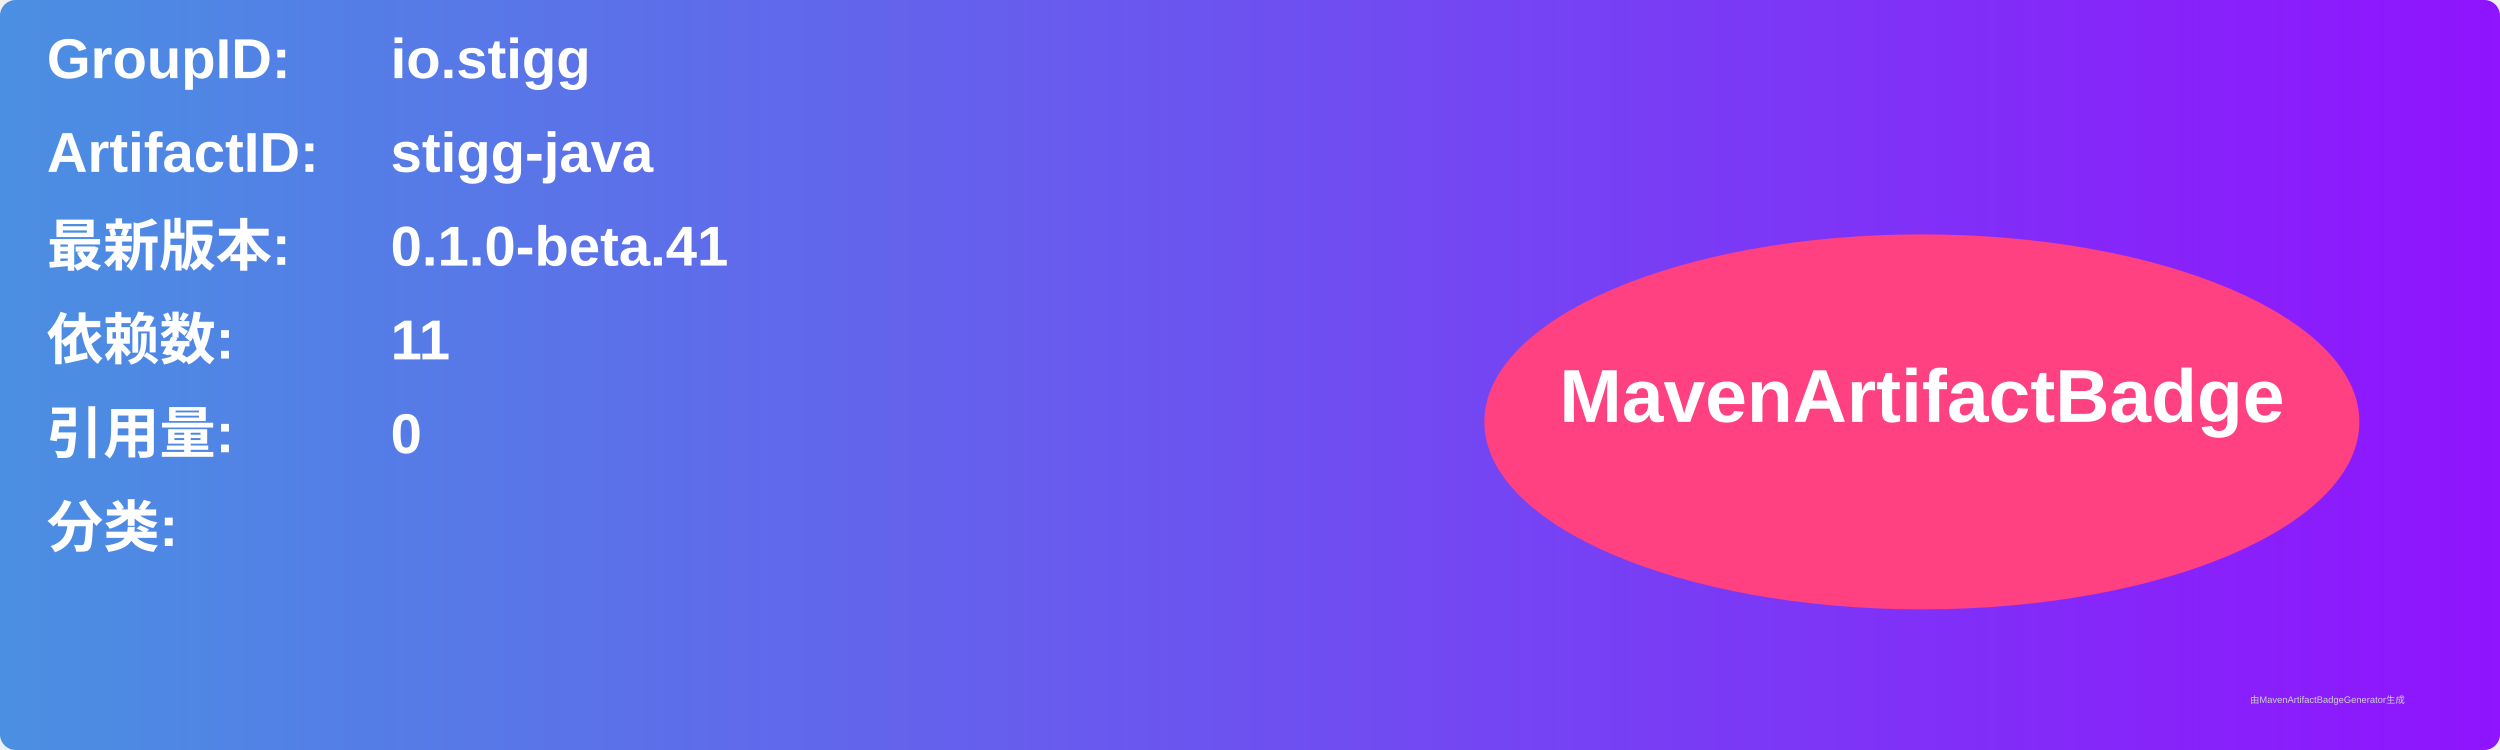
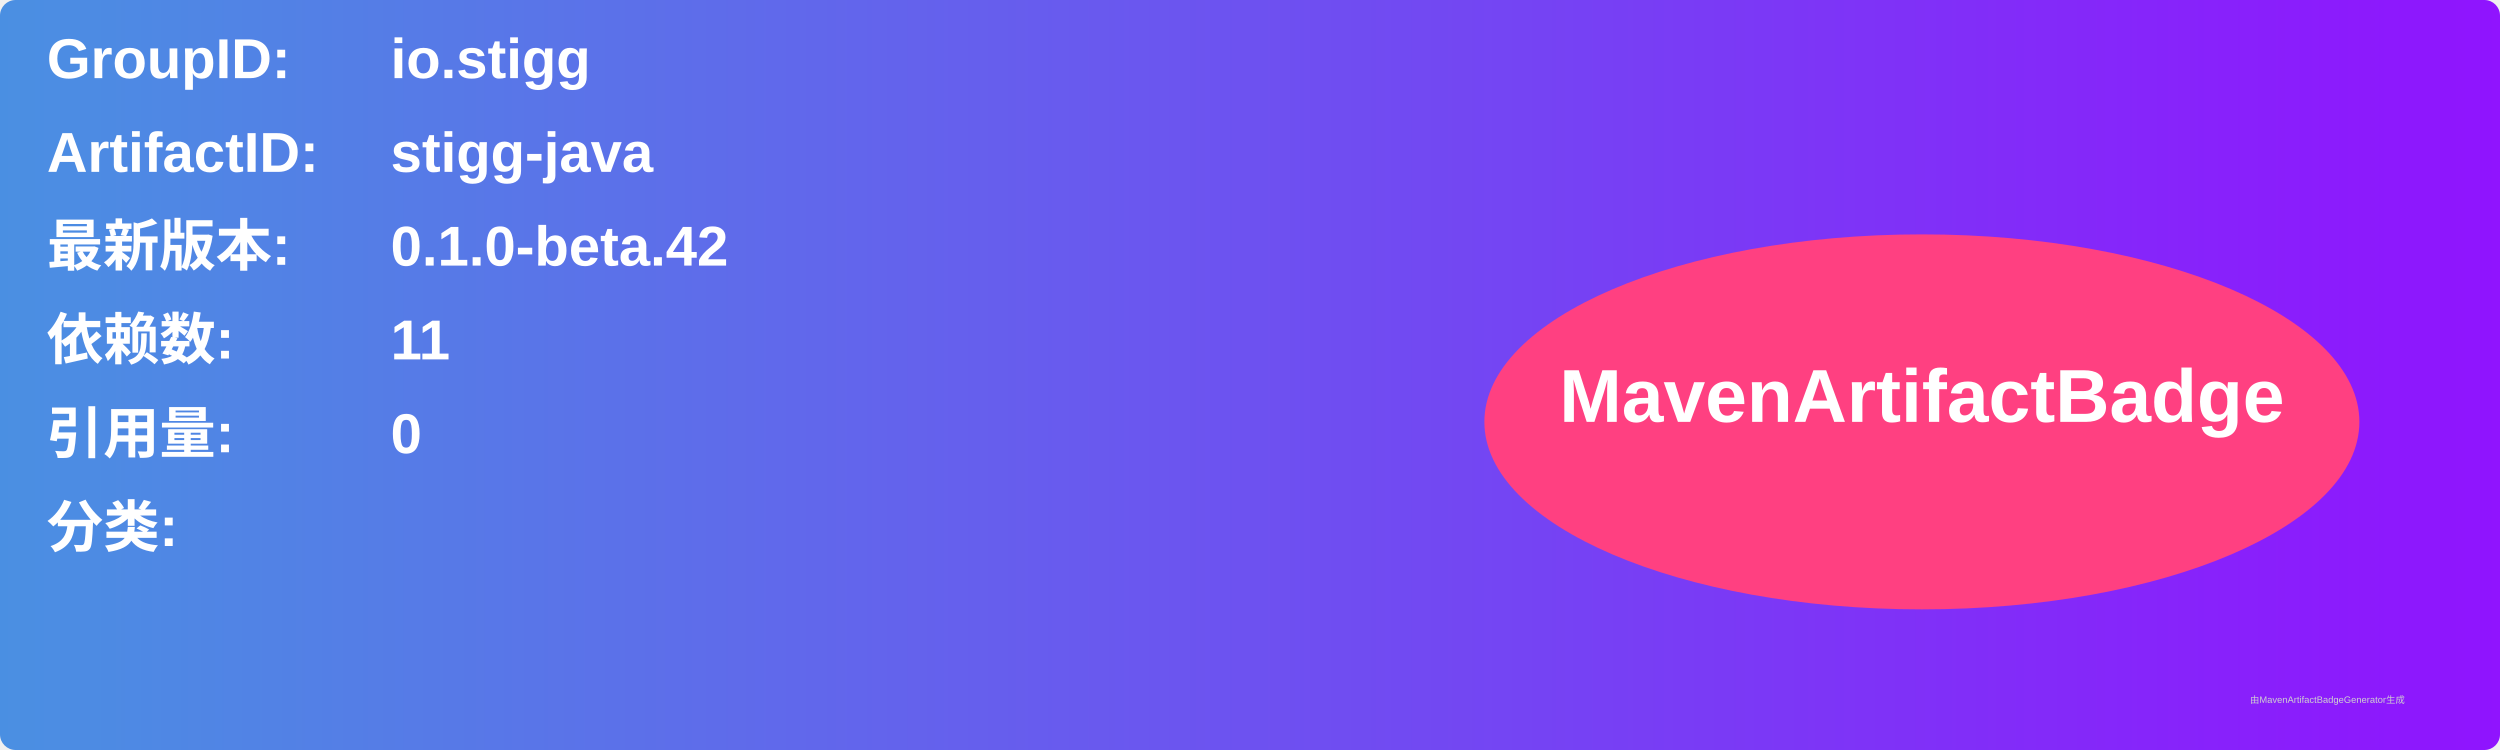
<svg xmlns="http://www.w3.org/2000/svg" width="800" height="240" viewBox="0 0 800 240">
  <linearGradient id="grad" x1="0%" y1="0%" x2="100%" y2="0%">
    <stop offset="0%" stop-color="#4a90e2" />
    <stop offset="100%" stop-color="#9013fe" />
  </linearGradient>
  <rect width="100%" height="100%" rx="5" ry="5" fill="url(#grad)" />
  <g transform="translate(15, 15)">
    <text x="0" y="10" font-family="Arial" font-size="18" fill="white" font-weight="bold" width="260">GroupID:</text>
    <text x="110" y="10" font-family="Arial" font-size="18" fill="white" font-weight="bold" width="460">io.stigg</text>
    <text x="0" y="40" font-family="Arial" font-size="18" fill="white" font-weight="bold" width="260">ArtifactID:</text>
    <text x="110" y="40" font-family="Arial" font-size="18" fill="white" font-weight="bold" width="460">stigg-java</text>
    <text x="0" y="70" font-family="Arial" font-size="18" fill="white" font-weight="bold">最新版本:</text>
    <text x="110" y="70" font-family="Arial" font-size="18" fill="white" font-weight="bold">
-       <tspan font-weight="bold">0.1.0-beta.41</tspan>
+       <tspan font-weight="bold">0.1.0-beta.42</tspan>
    </text>
    <text x="0" y="100" font-family="Arial" font-size="18" fill="white" font-weight="bold">依赖数: </text>
    <text x="110" y="100" font-family="Arial" font-size="18" fill="white">
      <tspan font-weight="bold">11</tspan>
    </text>
    <text x="0" y="130" font-family="Arial" font-size="18" fill="white" font-weight="bold">引用量: </text>
    <text x="110" y="130" font-family="Arial" font-size="18" fill="white">
      <tspan font-weight="bold">0</tspan>
    </text>
    <text x="0" y="160" font-family="Arial" font-size="18" fill="white" font-weight="bold">分类:</text>
    <text x="10" y="190" font-family="Arial" font-size="10" fill="white">
      <tspan font-weight="bold" />
    </text>
    <ellipse cx="600" cy="120" rx="140" ry="60" fill="#ff4081" />
    <text x="600" y="120" text-anchor="middle" font-family="Arial" font-size="24" fill="white" font-weight="bold">MavenArtifactBadge</text>
  </g>
  <text x="720" y="225" font-family="Arial" font-size="3" fill="#d0d0d0">由MavenArtifactBadgeGenerator生成</text>
</svg>
